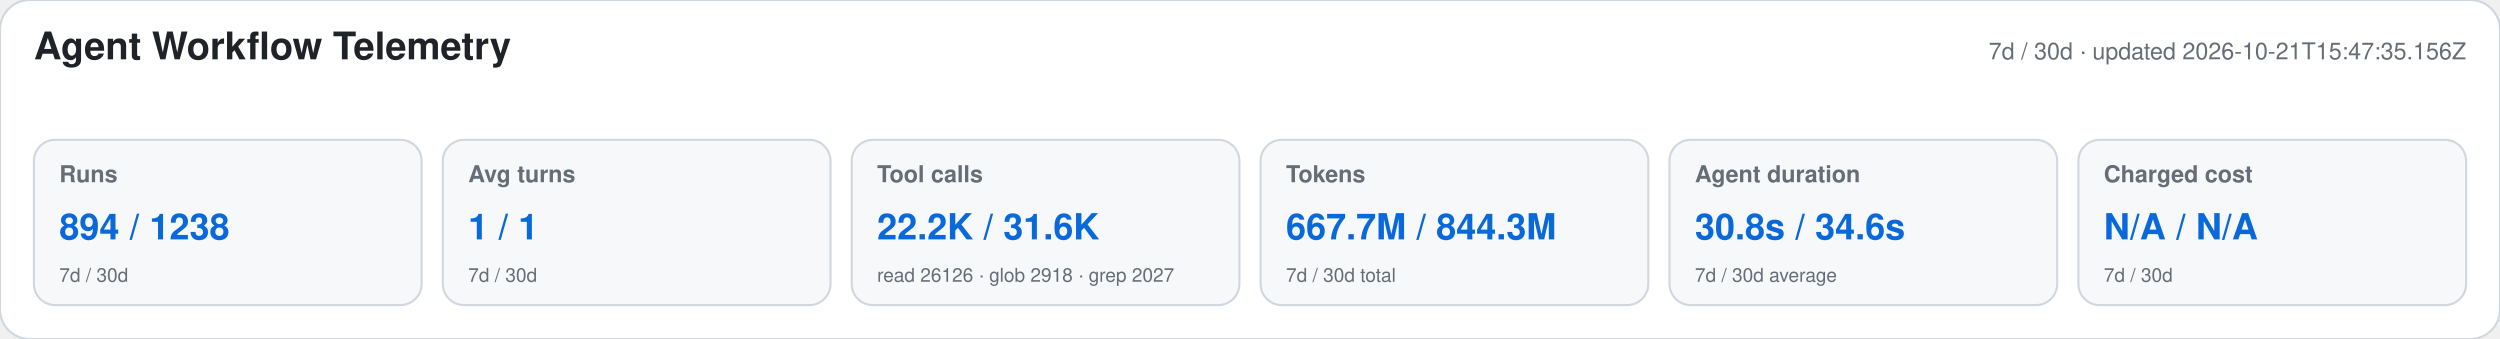
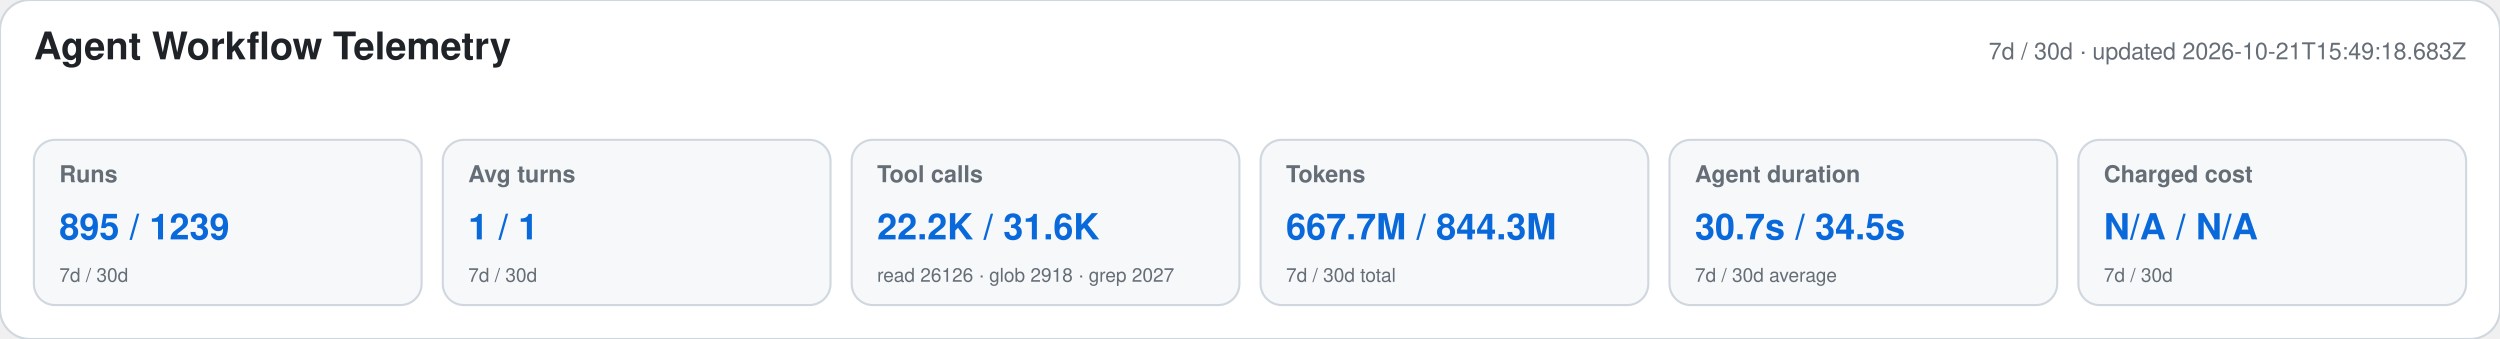
<svg xmlns="http://www.w3.org/2000/svg" width="1180" height="160" viewBox="0 0 1180 160" role="img" aria-labelledby="title desc">
  <style>text{font-family:-apple-system,BlinkMacSystemFont,"Segoe UI",Helvetica,Arial,sans-serif}.heading{font-size:18px;font-weight:650;fill:#1f2328}.meta,.label,.secondary{fill:#656d76}.meta,.label{font-size:11px}.label{font-weight:600}.primary{font-size:17px;font-weight:700;fill:#0969da}.secondary{font-size:9px}</style>
  <rect width="1180" height="160" rx="14" fill="#ffffff" stroke="#d0d7de" />
  <text x="16" y="28" class="heading">Agent Workflow Telemetry</text>
-   <text x="1164" y="28" text-anchor="end" class="meta">7d / 30d · updated 2026-10-21T15:47:35.156Z</text>
+   <text x="1164" y="28" text-anchor="end" class="meta">7d / 30d · updated 2026-10-21T15:49:18.683Z</text>
  <g>
    <rect x="16" y="66" width="183" height="78" rx="10" fill="#f6f8fa" stroke="#d0d7de" />
    <text x="28" y="86" class="label">Runs</text>
-     <text x="28" y="113" class="primary">894 / 1238</text>
+     <text x="28" y="113" class="primary">895 / 1239</text>
    <text x="28" y="133" class="secondary">7d / 30d</text>
  </g>
  <g>
    <rect x="209" y="66" width="183" height="78" rx="10" fill="#f6f8fa" stroke="#d0d7de" />
    <text x="221" y="86" class="label">Avg turns</text>
    <text x="221" y="113" class="primary">1 / 1</text>
    <text x="221" y="133" class="secondary">7d / 30d</text>
  </g>
  <g>
    <rect x="402" y="66" width="183" height="78" rx="10" fill="#f6f8fa" stroke="#d0d7de" />
    <text x="414" y="86" class="label">Tool calls</text>
    <text x="414" y="113" class="primary">22.2K / 31.6K</text>
    <text x="414" y="133" class="secondary">read 26126 · glob 2918 · grep 2027</text>
  </g>
  <g>
    <rect x="595" y="66" width="183" height="78" rx="10" fill="#f6f8fa" stroke="#d0d7de" />
    <text x="607" y="86" class="label">Tokens</text>
    <text x="607" y="113" class="primary">667.7M / 844.3M</text>
    <text x="607" y="133" class="secondary">7d / 30d total</text>
  </g>
  <g>
    <rect x="788" y="66" width="183" height="78" rx="10" fill="#f6f8fa" stroke="#d0d7de" />
    <text x="800" y="86" class="label">Agent duration</text>
-     <text x="800" y="113" class="primary">30.8s / 34.6s</text>
+     <text x="800" y="113" class="primary">30.7s / 34.5s</text>
    <text x="800" y="133" class="secondary">7d / 30d average</text>
  </g>
  <g>
    <rect x="981" y="66" width="183" height="78" rx="10" fill="#f6f8fa" stroke="#d0d7de" />
    <text x="993" y="86" class="label">Charged cost</text>
    <text x="993" y="113" class="primary">N/A / N/A</text>
    <text x="993" y="133" class="secondary">7d / 30d</text>
  </g>
</svg>
